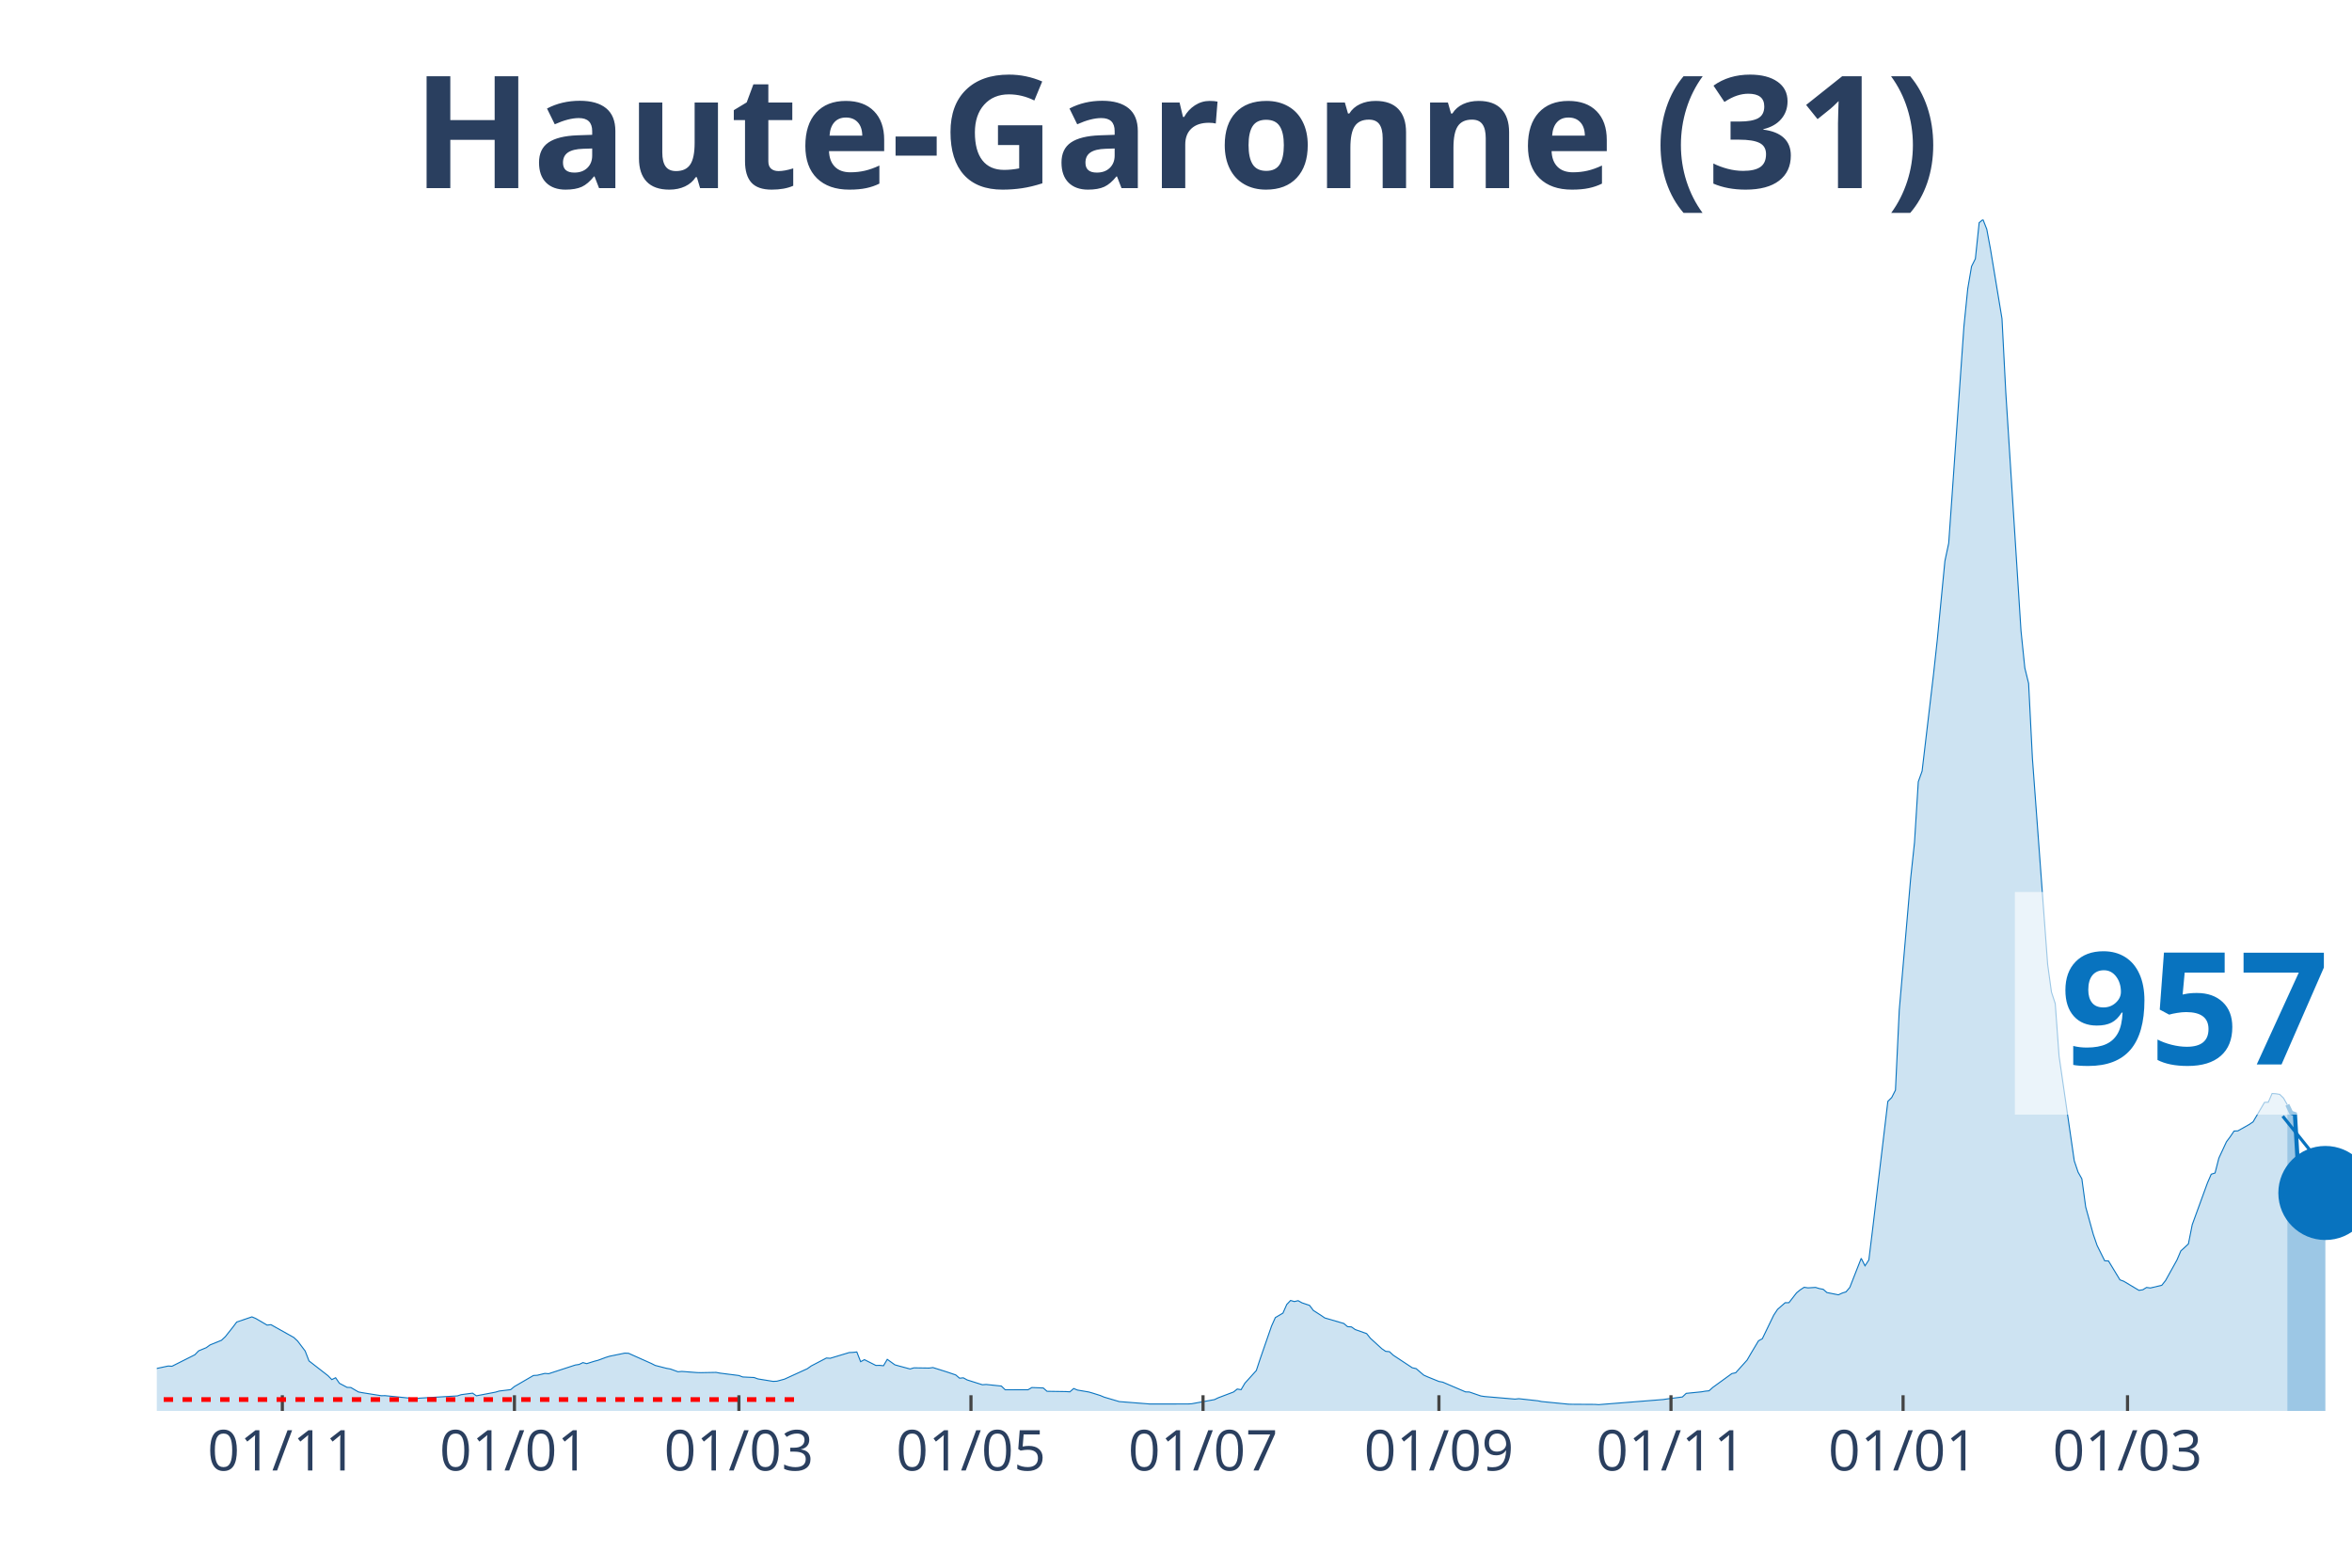
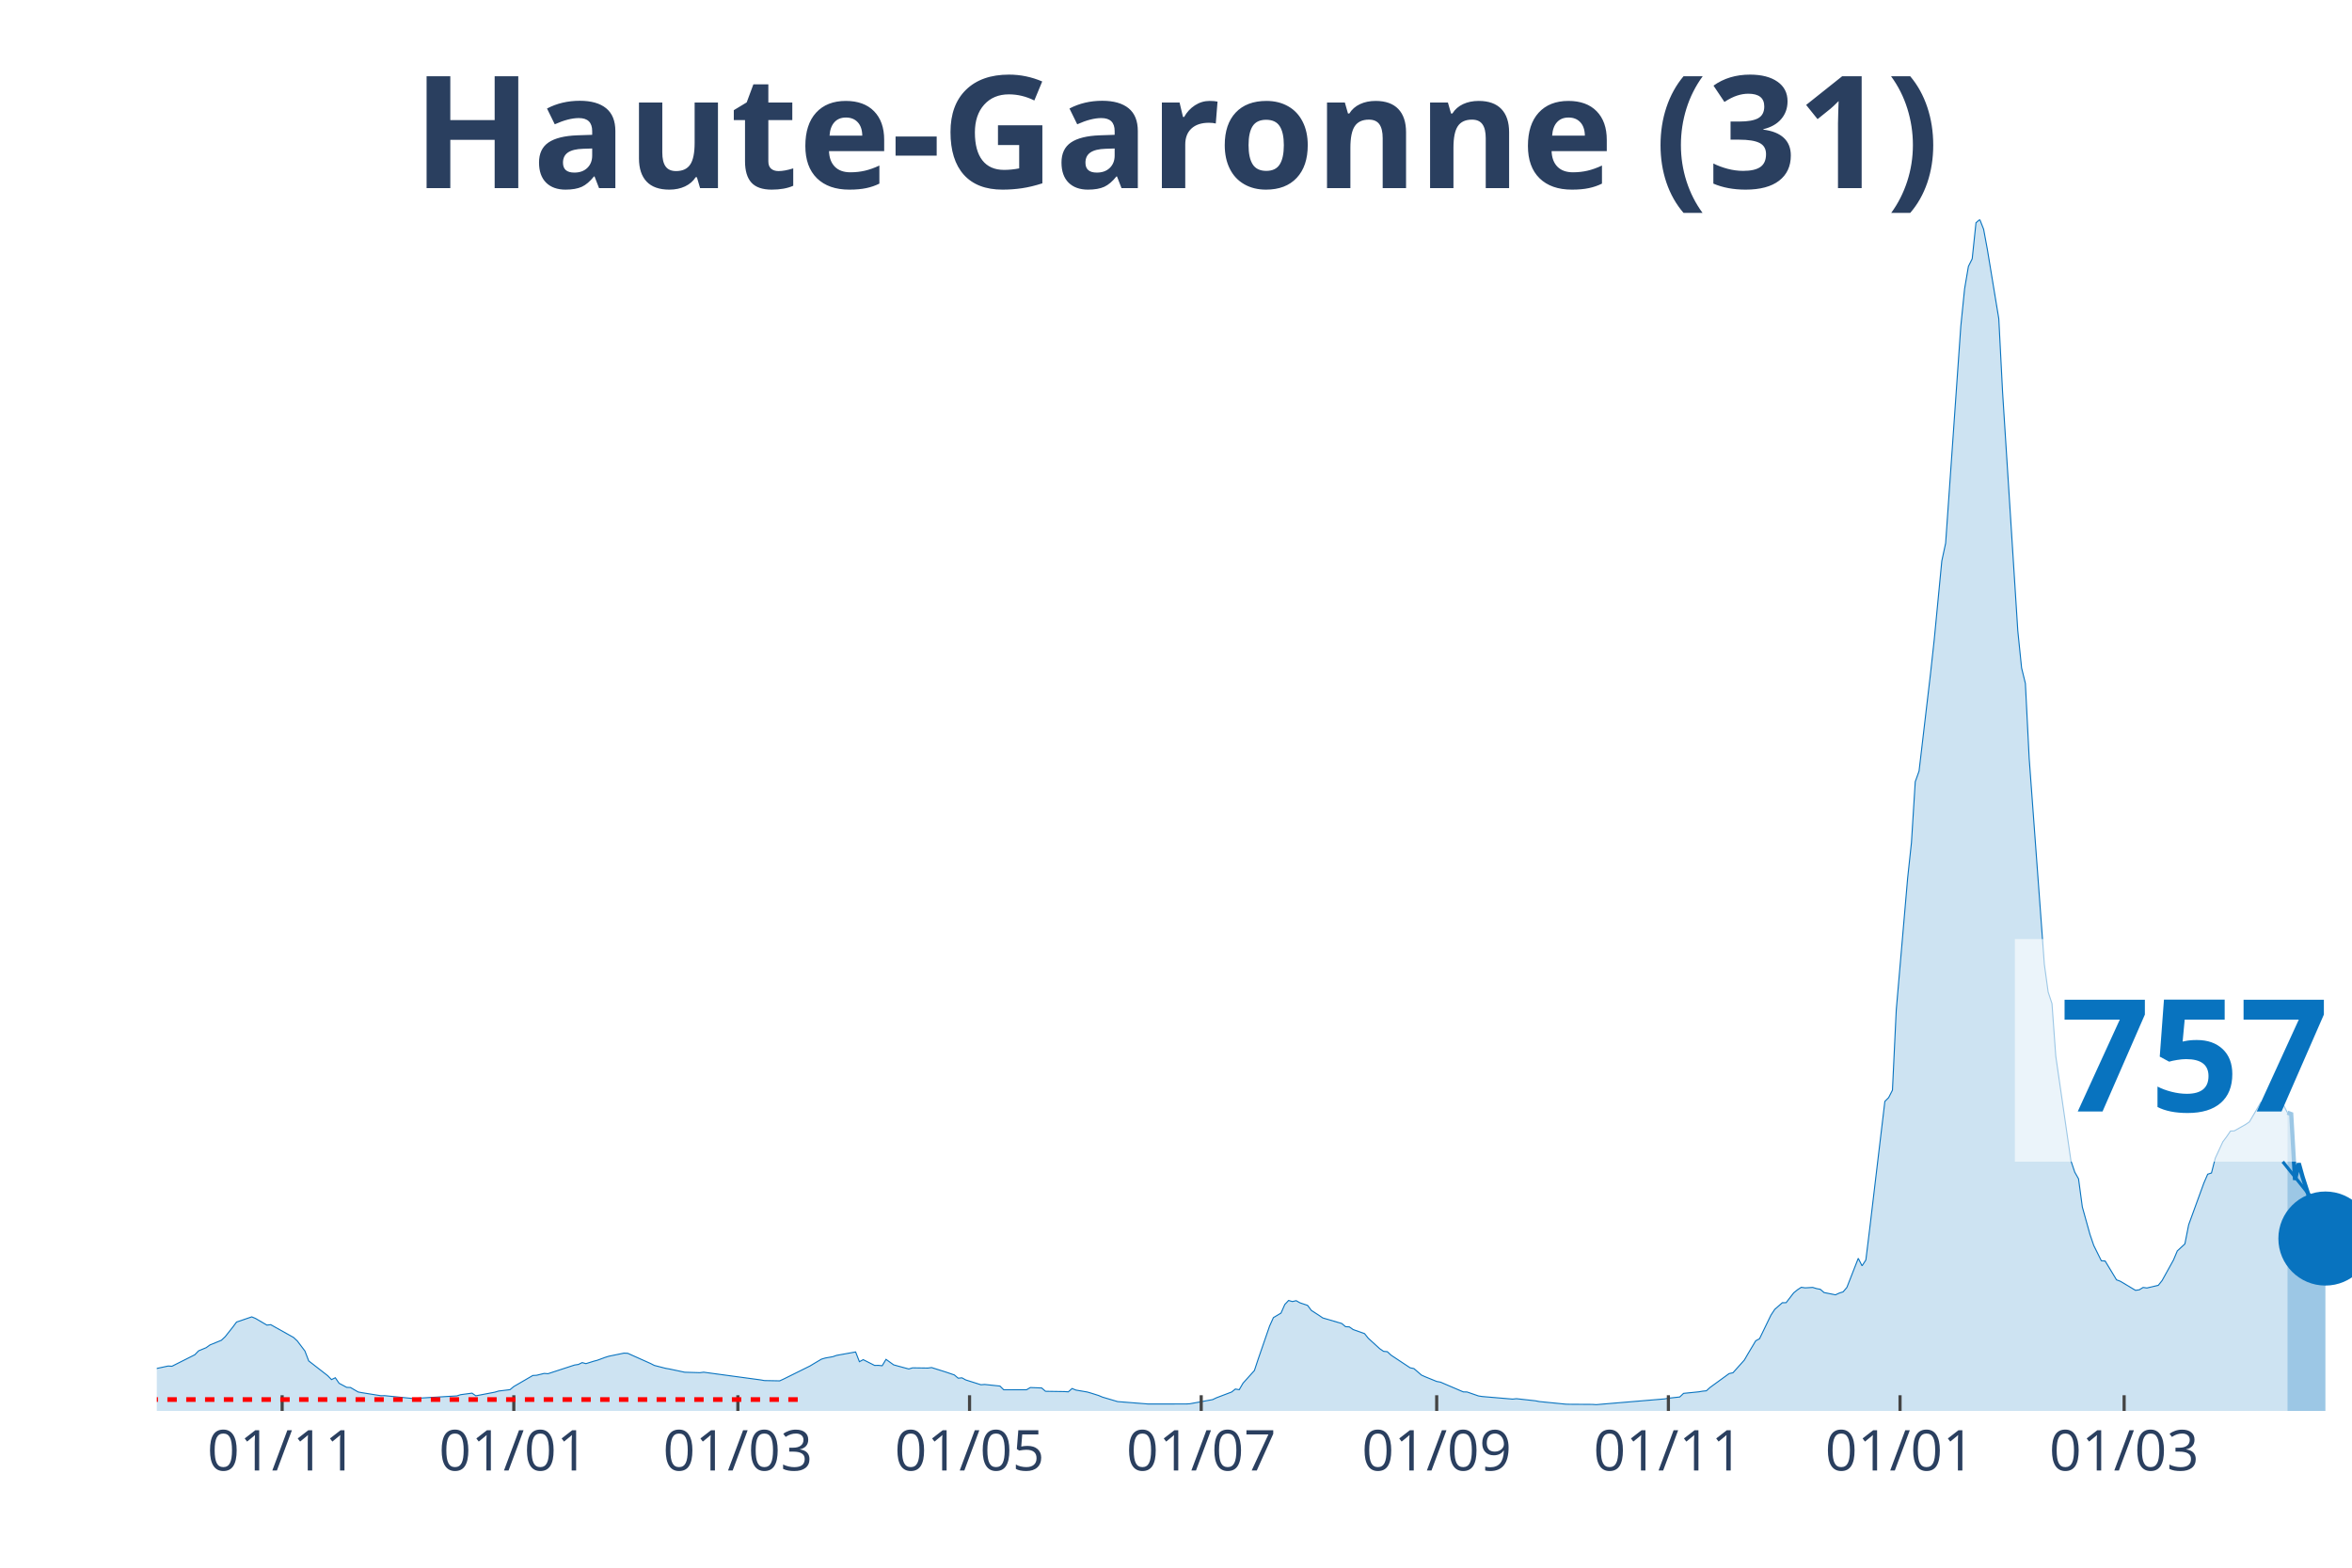
<svg xmlns="http://www.w3.org/2000/svg" class="main-svg" width="1125" height="750" style="" viewBox="0 0 750 500">
  <rect x="0" y="0" width="750" height="500" style="fill: rgb(0, 0, 0); fill-opacity: 0;" />
-   <defs id="defs-d8f661">
+   <defs id="defs-212ed2">
    <g class="clips">
-       <clipPath id="clipd8f661xyplot" class="plotclip">
+       <clipPath id="clip212ed2xyplot" class="plotclip">
        <rect width="700" height="380" />
      </clipPath>
-       <clipPath class="axesclip" id="clipd8f661x">
+       <clipPath class="axesclip" id="clip212ed2x">
        <rect x="50" y="0" width="700" height="500" />
      </clipPath>
-       <clipPath class="axesclip" id="clipd8f661y">
+       <clipPath class="axesclip" id="clip212ed2y">
        <rect x="0" y="70" width="750" height="380" />
      </clipPath>
-       <clipPath class="axesclip" id="clipd8f661xy">
+       <clipPath class="axesclip" id="clip212ed2xy">
        <rect x="50" y="70" width="700" height="380" />
      </clipPath>
    </g>
    <g class="gradients" />
  </defs>
  <g class="bglayer">
    <rect class="bg" x="50" y="70" width="700" height="380" style="fill: rgb(0, 0, 0); fill-opacity: 0; stroke-width: 0;" />
  </g>
  <g class="layer-below">
    <g class="imagelayer" />
    <g class="shapelayer" />
  </g>
  <g class="cartesianlayer">
    <g class="subplot xy">
      <g class="layer-subplot">
        <g class="shapelayer" />
        <g class="imagelayer" />
      </g>
      <g class="gridlayer">
        <g class="x">
-           <path class="xgrid crisp" transform="translate(90.03,0)" d="M0,70v380" style="stroke: rgb(255, 255, 255); stroke-opacity: 1; stroke-width: 1px;" />
-           <path class="xgrid crisp" transform="translate(164.04,0)" d="M0,70v380" style="stroke: rgb(255, 255, 255); stroke-opacity: 1; stroke-width: 1px;" />
-           <path class="xgrid crisp" transform="translate(235.62,0)" d="M0,70v380" style="stroke: rgb(255, 255, 255); stroke-opacity: 1; stroke-width: 1px;" />
-           <path class="xgrid crisp" transform="translate(309.62,0)" d="M0,70v380" style="stroke: rgb(255, 255, 255); stroke-opacity: 1; stroke-width: 1px;" />
-           <path class="xgrid crisp" transform="translate(383.62,0)" d="M0,70v380" style="stroke: rgb(255, 255, 255); stroke-opacity: 1; stroke-width: 1px;" />
-           <path class="xgrid crisp" transform="translate(458.84,0)" d="M0,70v380" style="stroke: rgb(255, 255, 255); stroke-opacity: 1; stroke-width: 1px;" />
-           <path class="xgrid crisp" transform="translate(532.84,0)" d="M0,70v380" style="stroke: rgb(255, 255, 255); stroke-opacity: 1; stroke-width: 1px;" />
-           <path class="xgrid crisp" transform="translate(606.85,0)" d="M0,70v380" style="stroke: rgb(255, 255, 255); stroke-opacity: 1; stroke-width: 1px;" />
-           <path class="xgrid crisp" transform="translate(678.42,0)" d="M0,70v380" style="stroke: rgb(255, 255, 255); stroke-opacity: 1; stroke-width: 1px;" />
+           <path class="xgrid crisp" transform="translate(89.97,0)" d="M0,70v380" style="stroke: rgb(255, 255, 255); stroke-opacity: 1; stroke-width: 1px;" />
+           <path class="xgrid crisp" transform="translate(163.84,0)" d="M0,70v380" style="stroke: rgb(255, 255, 255); stroke-opacity: 1; stroke-width: 1px;" />
+           <path class="xgrid crisp" transform="translate(235.29,0)" d="M0,70v380" style="stroke: rgb(255, 255, 255); stroke-opacity: 1; stroke-width: 1px;" />
+           <path class="xgrid crisp" transform="translate(309.17,0)" d="M0,70v380" style="stroke: rgb(255, 255, 255); stroke-opacity: 1; stroke-width: 1px;" />
+           <path class="xgrid crisp" transform="translate(383.04,0)" d="M0,70v380" style="stroke: rgb(255, 255, 255); stroke-opacity: 1; stroke-width: 1px;" />
+           <path class="xgrid crisp" transform="translate(458.13,0)" d="M0,70v380" style="stroke: rgb(255, 255, 255); stroke-opacity: 1; stroke-width: 1px;" />
+           <path class="xgrid crisp" transform="translate(532.01,0)" d="M0,70v380" style="stroke: rgb(255, 255, 255); stroke-opacity: 1; stroke-width: 1px;" />
+           <path class="xgrid crisp" transform="translate(605.88,0)" d="M0,70v380" style="stroke: rgb(255, 255, 255); stroke-opacity: 1; stroke-width: 1px;" />
+           <path class="xgrid crisp" transform="translate(677.34,0)" d="M0,70v380" style="stroke: rgb(255, 255, 255); stroke-opacity: 1; stroke-width: 1px;" />
        </g>
        <g class="y" />
      </g>
      <g class="zerolinelayer" />
      <path class="xlines-below" />
      <path class="ylines-below" />
      <g class="overlines-below" />
      <g class="xaxislayer-below" />
      <g class="yaxislayer-below" />
      <g class="overaxes-below" />
-       <g class="plot" transform="translate(50, 70)" clip-path="url('#clipd8f661xyplot')">
+       <g class="plot" transform="translate(50, 70)" clip-path="url('#clip212ed2xyplot')">
        <g class="scatterlayer mlayer">
-           <g class="trace scatter trace0370ab" style="stroke-miterlimit: 2;">
+           <g class="trace scatter tracec452b6" style="stroke-miterlimit: 2;">
            <g class="fills">
              <g>
-                 <path class="js-fill" d="M679.38,380L-164.99,380L-164.99,379.66L-127.38,379.77L-126.17,379.78L-70.36,378.28L-69.15,378.03L-36.4,374.65L-35.18,373.52L-29.12,371.04L-27.9,369.89L-20.62,365.96L-19.41,365.17L-15.77,362.28L-14.56,362.02L-10.92,362.38L-9.71,363.47L-7.28,364.38L-6.07,364.48L-2.43,366.53L-1.21,366.71L3.64,365.68L4.85,365.75L12.13,362.09L13.34,360.84L15.77,359.83L16.98,358.95L20.62,357.47L21.84,356.33L24.26,353.28L25.48,351.65L30.33,350L31.54,350.51L35.18,352.63L36.4,352.49L43.67,356.56L44.89,357.69L47.31,360.89L48.53,364.05L54.59,368.76L55.81,370.01L57.02,369.42L58.23,371.18L60.66,372.48L61.87,372.53L64.3,373.95L65.51,374.18L71.58,375.15L72.79,375.13L82.5,376.11L83.71,375.93L95.84,375.21L97.05,374.82L100.69,374.33L101.91,375.18L107.97,374.02L109.19,373.66L112.82,373.22L114.04,372.22L120.1,368.7L121.32,368.63L123.74,368.04L124.96,368.13L133.45,365.36L134.66,365.18L135.88,364.59L137.09,364.92L139.51,364.16L140.73,363.84L143.15,362.94L144.37,362.56L149.22,361.57L150.43,361.62L157.71,364.87L158.93,365.49L162.56,366.42L163.78,366.63L166.2,367.51L167.42,367.4L172.27,367.77L173.48,367.8L178.34,367.71L179.55,367.94L185.62,368.71L186.83,369.17L190.47,369.35L191.68,369.79L196.53,370.58L197.75,370.52L200.17,369.86L201.39,369.3L207.45,366.53L208.67,365.66L213.52,363.13L214.73,363.21L220.8,361.38L222.01,361.33L223.22,361.19L224.44,364.3L225.65,363.65L226.86,364.26L229.29,365.49L230.5,365.47L231.72,365.59L232.93,363.55L235.36,365.3L236.57,365.64L240.21,366.62L241.42,366.26L246.27,366.33L247.49,366.17L251.13,367.31L252.34,367.7L254.77,368.53L255.98,369.56L257.19,369.45L258.41,370.12L263.26,371.65L264.47,371.56L269.32,372.07L270.54,373.26L277.82,373.25L279.03,372.54L282.67,372.68L283.88,373.74L289.95,373.83L291.16,373.91L292.37,372.85L293.59,373.35L297.23,373.97L298.44,374.32L300.87,375.09L302.08,375.6L306.93,377.03L308.15,377.12L316.64,377.79L317.85,377.79L328.77,377.78L329.98,377.72L337.26,376.39L338.47,375.81L343.33,373.97L344.54,373.02L345.75,373.23L346.97,371.15L350.61,367.12L351.82,363.46L355.46,352.94L356.67,350.24L359.1,348.8L360.31,346.06L361.53,344.77L362.74,345.12L363.95,344.84L365.16,345.52L367.59,346.34L368.8,347.95L371.23,349.51L372.44,350.34L378.51,352.11L379.72,353.13L380.94,353.2L382.15,354.05L385.79,355.34L387,356.84L390.64,360.16L391.85,360.99L393.07,361.11L394.28,362.23L400.35,366.24L401.56,366.5L403.99,368.58L405.2,369.12L408.84,370.6L410.05,370.82L417.33,373.93L418.54,373.96L422.18,375.22L423.4,375.41L433.1,376.23L434.32,376.1L440.38,376.77L441.59,377.01L450.09,377.85L451.3,377.88L458.58,377.92L459.79,378L480.42,376.36L481.63,376.17L486.48,375.55L487.69,374.4L492.55,373.91L493.76,373.7L494.97,373.58L496.19,372.49L502.25,368.09L503.47,367.83L507.11,363.78L508.32,361.69L510.75,357.63L511.96,356.98L515.6,349.46L516.81,347.62L519.24,345.49L520.45,345.48L522.88,342.34L524.09,341.36L525.3,340.57L526.52,340.75L528.94,340.61L530.16,340.98L531.37,341.21L532.58,342.25L536.22,342.97L537.44,342.41L538.65,342.03L539.86,340.61L543.5,331.33L544.71,333.72L545.93,331.86L547.14,322.03L551.99,281.28L553.21,280.07L554.42,277.69L555.63,252.18L559.27,210.1L560.49,198.72L561.7,179.32L562.91,175.95L566.55,145.08L567.76,134.03L570.19,108.91L571.4,103.24L576.26,34.01L577.47,22.08L578.68,14.97L579.9,12.54L581.11,1.03L582.32,0L583.54,3.11L584.75,9.64L588.39,31.65L589.6,55.13L594.45,131.18L595.67,143.03L596.88,147.96L598.09,171.85L602.95,237.58L604.16,246.4L605.37,250.09L606.59,266.83L611.44,300.24L612.65,303.83L613.86,305.98L615.08,314.95L617.5,323.69L618.72,327.23L621.14,332.11L622.36,332.18L626,338.19L627.21,338.64L632.06,341.54L633.28,341.36L634.49,340.62L635.7,340.79L639.34,339.93L640.55,338.41L644.19,331.85L645.41,328.97L647.83,326.74L649.05,320.61L653.9,307.3L655.11,304.5L656.33,304.11L657.54,299.38L659.97,294.15L661.18,292.53L662.39,290.74L663.6,290.68L667.24,288.63L668.46,287.79L672.1,281.59L673.31,281.54L674.52,278.76L675.74,278.84L676.95,279.04L678.16,280.22L679.38,282.37" style="fill: rgb(8, 115, 191); fill-opacity: 0.2; stroke-width: 0;" />
+                 <path class="js-fill" d="M679.41,380L-164.71,380L-164.71,379.66L-127.16,379.77L-125.95,379.78L-70.24,378.28L-69.03,378.03L-36.33,374.65L-35.12,373.52L-29.07,371.04L-27.85,369.89L-20.59,365.96L-19.38,365.17L-15.74,362.28L-14.53,362.02L-10.9,362.38L-9.69,363.47L-7.27,364.38L-6.06,364.48L-2.42,366.53L-1.21,366.71L3.63,365.68L4.84,365.75L12.11,362.09L13.32,360.84L15.74,359.83L16.96,358.95L20.59,357.47L21.8,356.33L24.22,353.28L25.43,351.65L30.28,350L31.49,350.51L35.12,352.63L36.33,352.49L43.6,356.56L44.81,357.69L47.23,360.89L48.44,364.05L54.5,368.76L55.71,370.01L56.92,369.42L58.13,371.18L60.55,372.48L61.76,372.53L64.19,373.95L65.4,374.18L71.45,375.15L72.66,375.13L82.35,376.11L83.56,375.93L95.67,375.21L96.89,374.82L100.52,374.33L101.73,375.18L107.79,374.02L109,373.66L112.63,373.22L113.84,372.22L119.9,368.7L121.11,368.63L123.53,368.04L124.74,368.13L133.22,365.36L134.43,365.18L135.64,364.59L136.85,364.92L139.27,364.16L140.48,363.84L142.91,362.94L144.12,362.56L148.96,361.57L150.17,361.62L157.44,364.87L158.65,365.49L162.28,366.42L163.49,366.63L167.13,367.4L168.34,367.66L173.18,367.8L174.39,367.65L192.56,370.11L193.77,370.32L198.62,370.41L199.83,369.86L208.3,365.66L209.52,364.92L211.94,363.49L213.15,363.13L215.57,362.7L216.78,362.28L222.84,361.19L224.05,364.3L225.26,363.65L226.47,364.26L228.89,365.49L230.1,365.47L231.31,365.59L232.53,363.55L234.95,365.3L236.16,365.64L239.79,366.62L241,366.26L245.85,366.33L247.06,366.17L250.69,367.31L251.9,367.7L254.33,368.53L255.54,369.56L256.75,369.45L257.96,370.12L262.8,371.65L264.01,371.56L268.86,372.07L270.07,373.26L277.34,373.25L278.55,372.54L282.18,372.68L283.39,373.74L289.45,373.83L290.66,373.91L291.87,372.85L293.08,373.35L296.71,373.97L297.92,374.32L300.35,375.09L301.56,375.6L306.4,377.03L307.61,377.12L316.09,377.79L317.3,377.79L328.2,377.78L329.41,377.72L336.68,376.39L337.89,375.81L342.73,373.97L343.94,373.02L345.16,373.23L346.37,371.15L350,367.12L351.21,363.46L354.84,352.94L356.06,350.24L358.48,348.8L359.69,346.06L360.9,344.77L362.11,345.12L363.32,344.84L364.53,345.52L366.96,346.34L368.17,347.95L370.59,349.51L371.8,350.34L377.85,352.11L379.07,353.13L380.28,353.2L381.49,354.05L385.12,355.34L386.33,356.84L389.97,360.16L391.18,360.99L392.39,361.11L393.6,362.23L399.65,366.24L400.87,366.5L403.29,368.58L404.5,369.12L408.13,370.6L409.34,370.82L416.61,373.93L417.82,373.96L421.45,375.22L422.66,375.41L432.35,376.23L433.56,376.1L439.62,376.77L440.83,377.01L449.31,377.85L450.52,377.88L457.79,377.92L459,378L480.8,376.17L482.01,375.95L485.64,375.55L486.85,374.4L491.7,373.91L492.91,373.7L494.12,373.58L495.33,372.49L501.38,368.09L502.6,367.83L506.23,363.78L507.44,361.69L509.86,357.63L511.07,356.98L514.71,349.46L515.92,347.62L518.34,345.49L519.55,345.48L521.97,342.34L523.18,341.36L524.39,340.57L525.61,340.75L528.03,340.61L529.24,340.98L530.45,341.21L531.66,342.25L535.29,342.97L536.51,342.41L537.72,342.03L538.93,340.61L542.56,331.33L543.77,333.72L544.98,331.86L546.19,322.03L551.04,281.28L552.25,280.07L553.46,277.69L554.67,252.18L558.3,210.1L559.52,198.72L560.73,179.32L561.94,175.95L565.57,145.08L566.78,134.03L569.2,108.91L570.42,103.24L575.26,34.01L576.47,22.08L577.68,14.97L578.89,12.54L580.1,1.03L581.31,0L582.53,3.11L583.74,9.64L587.37,31.65L588.58,55.13L593.43,131.18L594.64,143.03L595.85,147.96L597.06,171.85L601.9,237.58L603.11,246.4L604.33,250.09L605.54,266.83L610.38,300.24L611.59,303.83L612.8,305.98L614.01,314.95L616.44,323.69L617.65,327.23L620.07,332.11L621.28,332.18L624.91,338.19L626.12,338.64L630.97,341.54L632.18,341.36L633.39,340.62L634.6,340.79L638.24,339.93L639.45,338.41L643.08,331.85L644.29,328.97L646.71,326.74L647.92,320.61L652.77,307.3L653.98,304.5L655.19,304.11L656.4,299.38L658.82,294.15L660.03,292.53L661.25,290.74L662.46,290.68L666.09,288.63L667.3,287.79L670.93,281.58L672.15,281.53L673.36,278.75L674.57,278.83L675.78,279.03L676.99,280.22L679.41,284.87" style="fill: rgb(8, 115, 191); fill-opacity: 0.2; stroke-width: 0;" />
              </g>
            </g>
            <g class="errorbars" />
            <g class="lines">
-               <path class="js-line" d="M-164.99,379.66L-127.38,379.77L-126.17,379.78L-70.36,378.28L-69.15,378.03L-36.4,374.65L-35.18,373.52L-29.12,371.04L-27.9,369.89L-20.62,365.96L-19.41,365.17L-15.77,362.28L-14.56,362.02L-10.92,362.38L-9.71,363.47L-7.28,364.38L-6.07,364.48L-2.43,366.53L-1.21,366.71L3.64,365.68L4.85,365.75L12.13,362.09L13.34,360.84L15.77,359.83L16.98,358.95L20.62,357.47L21.84,356.33L24.26,353.28L25.48,351.65L30.33,350L31.54,350.51L35.18,352.63L36.4,352.49L43.67,356.56L44.89,357.69L47.31,360.89L48.53,364.05L54.59,368.76L55.81,370.01L57.02,369.42L58.23,371.18L60.66,372.48L61.87,372.53L64.3,373.95L65.51,374.18L71.58,375.15L72.79,375.13L82.5,376.11L83.71,375.93L95.84,375.21L97.05,374.82L100.69,374.33L101.91,375.18L107.97,374.02L109.19,373.66L112.82,373.22L114.04,372.22L120.1,368.7L121.32,368.63L123.74,368.04L124.96,368.13L133.45,365.36L134.66,365.18L135.88,364.59L137.09,364.92L139.51,364.16L140.73,363.84L143.15,362.94L144.37,362.56L149.22,361.57L150.43,361.62L157.71,364.87L158.93,365.49L162.56,366.42L163.78,366.63L166.2,367.51L167.42,367.4L172.27,367.77L173.48,367.8L178.34,367.71L179.55,367.94L185.62,368.71L186.83,369.17L190.47,369.35L191.68,369.79L196.53,370.58L197.75,370.52L200.17,369.86L201.39,369.3L207.45,366.53L208.67,365.66L213.52,363.13L214.73,363.21L220.8,361.38L222.01,361.33L223.22,361.19L224.44,364.3L225.65,363.65L226.86,364.26L229.29,365.49L230.5,365.47L231.72,365.59L232.93,363.55L235.36,365.3L236.57,365.64L240.21,366.62L241.42,366.26L246.27,366.33L247.49,366.17L251.13,367.31L252.34,367.7L254.77,368.53L255.98,369.56L257.19,369.45L258.41,370.12L263.26,371.65L264.47,371.56L269.32,372.07L270.54,373.26L277.82,373.25L279.03,372.54L282.67,372.68L283.88,373.74L289.95,373.83L291.16,373.91L292.37,372.85L293.59,373.35L297.23,373.97L298.44,374.32L300.87,375.09L302.08,375.6L306.93,377.03L308.15,377.12L316.64,377.79L317.85,377.79L328.77,377.78L329.98,377.72L337.26,376.39L338.47,375.81L343.33,373.97L344.54,373.02L345.75,373.23L346.97,371.15L350.61,367.12L351.82,363.46L355.46,352.94L356.67,350.24L359.1,348.8L360.31,346.06L361.53,344.77L362.74,345.12L363.95,344.84L365.16,345.52L367.59,346.34L368.8,347.95L371.23,349.51L372.44,350.34L378.51,352.11L379.72,353.13L380.94,353.2L382.15,354.05L385.79,355.34L387,356.84L390.64,360.16L391.85,360.99L393.07,361.11L394.28,362.23L400.35,366.24L401.56,366.5L403.99,368.58L405.2,369.12L408.84,370.6L410.05,370.82L417.33,373.93L418.54,373.96L422.18,375.22L423.4,375.41L433.1,376.23L434.32,376.1L440.38,376.77L441.59,377.01L450.09,377.85L451.3,377.88L458.58,377.92L459.79,378L480.42,376.36L481.63,376.17L486.48,375.55L487.69,374.4L492.55,373.91L493.76,373.7L494.97,373.58L496.19,372.49L502.25,368.09L503.47,367.83L507.11,363.78L508.32,361.69L510.75,357.63L511.96,356.98L515.6,349.46L516.81,347.62L519.24,345.49L520.45,345.48L522.88,342.34L524.09,341.36L525.3,340.57L526.52,340.75L528.94,340.61L530.16,340.98L531.37,341.21L532.58,342.25L536.22,342.97L537.44,342.41L538.65,342.03L539.86,340.61L543.5,331.33L544.71,333.72L545.93,331.86L547.14,322.03L551.99,281.28L553.21,280.07L554.42,277.69L555.63,252.18L559.27,210.1L560.49,198.72L561.7,179.32L562.91,175.95L566.55,145.08L567.76,134.03L570.19,108.91L571.4,103.24L576.26,34.01L577.47,22.08L578.68,14.97L579.9,12.54L581.11,1.03L582.32,0L583.54,3.11L584.75,9.64L588.39,31.65L589.6,55.13L594.45,131.18L595.67,143.03L596.88,147.96L598.09,171.85L602.95,237.58L604.16,246.4L605.37,250.09L606.59,266.83L611.44,300.24L612.65,303.83L613.86,305.98L615.08,314.95L617.5,323.69L618.72,327.23L621.14,332.11L622.36,332.18L626,338.19L627.21,338.64L632.06,341.54L633.28,341.36L634.49,340.62L635.7,340.79L639.34,339.93L640.55,338.41L644.19,331.85L645.41,328.97L647.83,326.74L649.05,320.61L653.9,307.3L655.11,304.5L656.33,304.11L657.54,299.38L659.97,294.15L661.18,292.53L662.39,290.74L663.6,290.68L667.24,288.63L668.46,287.79L672.1,281.59L673.31,281.54L674.52,278.76L675.74,278.84L676.95,279.04L678.16,280.22L679.38,282.37" style="vector-effect: non-scaling-stroke; fill: none; stroke: rgb(8, 115, 191); stroke-opacity: 1; stroke-width: 0.5px; opacity: 1;" />
+               <path class="js-line" d="M-164.71,379.66L-127.16,379.77L-125.95,379.78L-70.24,378.28L-69.03,378.03L-36.33,374.65L-35.12,373.52L-29.07,371.04L-27.85,369.89L-20.59,365.96L-19.38,365.17L-15.74,362.28L-14.53,362.02L-10.9,362.38L-9.69,363.47L-7.27,364.38L-6.06,364.48L-2.42,366.53L-1.21,366.71L3.63,365.68L4.84,365.75L12.11,362.09L13.32,360.84L15.74,359.83L16.96,358.95L20.59,357.47L21.8,356.33L24.22,353.28L25.43,351.65L30.28,350L31.49,350.51L35.12,352.63L36.33,352.49L43.6,356.56L44.81,357.69L47.23,360.89L48.44,364.05L54.5,368.76L55.71,370.01L56.92,369.42L58.13,371.18L60.55,372.48L61.76,372.53L64.19,373.95L65.4,374.18L71.45,375.15L72.66,375.13L82.35,376.11L83.56,375.93L95.67,375.21L96.89,374.82L100.52,374.33L101.73,375.18L107.79,374.02L109,373.66L112.63,373.22L113.84,372.22L119.9,368.7L121.11,368.63L123.53,368.04L124.74,368.13L133.22,365.36L134.43,365.18L135.64,364.59L136.85,364.92L139.27,364.16L140.48,363.84L142.91,362.94L144.12,362.56L148.96,361.57L150.17,361.62L157.44,364.87L158.65,365.49L162.28,366.42L163.49,366.63L167.13,367.4L168.34,367.66L173.18,367.8L174.39,367.65L192.56,370.11L193.77,370.32L198.62,370.41L199.83,369.86L208.3,365.66L209.52,364.92L211.94,363.49L213.15,363.13L215.57,362.7L216.78,362.28L222.84,361.19L224.05,364.3L225.26,363.65L226.47,364.26L228.89,365.49L230.1,365.47L231.31,365.59L232.53,363.55L234.95,365.3L236.16,365.64L239.79,366.62L241,366.26L245.85,366.33L247.06,366.17L250.69,367.31L251.9,367.7L254.33,368.53L255.54,369.56L256.75,369.45L257.96,370.12L262.8,371.65L264.01,371.56L268.86,372.07L270.07,373.26L277.34,373.25L278.55,372.54L282.18,372.68L283.39,373.74L289.45,373.83L290.66,373.91L291.87,372.85L293.08,373.35L296.71,373.97L297.92,374.32L300.35,375.09L301.56,375.6L306.4,377.03L307.61,377.12L316.09,377.79L317.3,377.79L328.2,377.78L329.41,377.72L336.68,376.39L337.89,375.81L342.73,373.97L343.94,373.02L345.16,373.23L346.37,371.15L350,367.12L351.21,363.46L354.84,352.94L356.06,350.24L358.48,348.8L359.69,346.06L360.9,344.77L362.11,345.12L363.32,344.84L364.53,345.52L366.96,346.34L368.17,347.95L370.59,349.51L371.8,350.34L377.85,352.11L379.07,353.13L380.28,353.2L381.49,354.05L385.12,355.34L386.33,356.84L389.97,360.16L391.18,360.99L392.39,361.11L393.6,362.23L399.65,366.24L400.87,366.5L403.29,368.58L404.5,369.12L408.13,370.6L409.34,370.82L416.61,373.93L417.82,373.96L421.45,375.22L422.66,375.41L432.35,376.23L433.56,376.1L439.62,376.77L440.83,377.01L449.31,377.85L450.52,377.88L457.79,377.92L459,378L480.8,376.17L482.01,375.95L485.64,375.55L486.85,374.4L491.7,373.91L492.91,373.7L494.12,373.58L495.33,372.49L501.38,368.09L502.6,367.83L506.23,363.78L507.44,361.69L509.86,357.63L511.07,356.98L514.71,349.46L515.92,347.62L518.34,345.49L519.55,345.48L521.97,342.34L523.18,341.36L524.39,340.57L525.61,340.75L528.03,340.61L529.24,340.98L530.45,341.21L531.66,342.25L535.29,342.97L536.51,342.41L537.72,342.03L538.93,340.61L542.56,331.33L543.77,333.72L544.98,331.86L546.19,322.03L551.04,281.28L552.25,280.07L553.46,277.69L554.67,252.18L558.3,210.1L559.52,198.72L560.73,179.32L561.94,175.95L565.57,145.08L566.78,134.03L569.2,108.91L570.42,103.24L575.26,34.01L576.47,22.08L577.68,14.97L578.89,12.54L580.1,1.03L581.31,0L582.53,3.11L583.74,9.64L587.37,31.65L588.58,55.13L593.43,131.18L594.64,143.03L595.85,147.96L597.06,171.85L601.9,237.58L603.11,246.4L604.33,250.09L605.54,266.83L610.38,300.24L611.59,303.83L612.8,305.98L614.01,314.95L616.44,323.69L617.65,327.23L620.07,332.11L621.28,332.18L624.91,338.19L626.12,338.64L630.97,341.54L632.18,341.36L633.39,340.62L634.6,340.79L638.24,339.93L639.45,338.41L643.08,331.85L644.29,328.97L646.71,326.74L647.92,320.61L652.77,307.3L653.98,304.5L655.19,304.11L656.4,299.38L658.82,294.15L660.03,292.53L661.25,290.74L662.46,290.68L666.09,288.63L667.3,287.79L670.93,281.58L672.15,281.53L673.36,278.75L674.57,278.83L675.78,279.03L676.99,280.22L679.41,284.87" style="vector-effect: non-scaling-stroke; fill: none; stroke: rgb(8, 115, 191); stroke-opacity: 1; stroke-width: 0.5px; opacity: 1;" />
            </g>
            <g class="points" />
            <g class="text" />
          </g>
-           <g class="trace scatter tracee354b8" style="stroke-miterlimit: 2;">
+           <g class="trace scatter trace5aa0f8" style="stroke-miterlimit: 2;">
            <g class="fills">
              <g>
-                 <path class="js-fill" d="M691.51,380L679.38,380L679.38,282.37L680.59,284.89L681.8,285.33L683.02,306.36L684.23,301.05L689.08,316.61L690.29,317.79L691.51,310.49" style="fill: rgb(8, 115, 191); fill-opacity: 0.4; stroke-width: 0;" />
+                 <path class="js-fill" d="M691.52,380L679.41,380L679.41,284.87L680.62,285.32L681.83,306.34L683.04,301.03L684.26,305.41L687.89,316.57L689.1,317.75L690.31,310.42L691.52,325.02" style="fill: rgb(8, 115, 191); fill-opacity: 0.4; stroke-width: 0;" />
              </g>
            </g>
            <g class="errorbars" />
            <g class="lines">
-               <path class="js-line" d="M679.38,282.37L680.59,284.89L681.8,285.33L683.02,306.36L684.23,301.05L689.08,316.61L690.29,317.79L691.51,310.49" style="vector-effect: non-scaling-stroke; fill: none; stroke: rgb(8, 115, 191); stroke-opacity: 1; stroke-width: 2px; opacity: 1;" />
+               <path class="js-line" d="M679.41,284.87L680.62,285.32L681.83,306.34L683.04,301.03L684.26,305.41L687.89,316.57L689.1,317.75L690.31,310.42L691.52,325.02" style="vector-effect: non-scaling-stroke; fill: none; stroke: rgb(8, 115, 191); stroke-opacity: 1; stroke-width: 2px; opacity: 1;" />
            </g>
            <g class="points" />
            <g class="text" />
          </g>
-           <g class="trace scatter trace045e12" style="stroke-miterlimit: 2; opacity: 1;">
+           <g class="trace scatter trace106936" style="stroke-miterlimit: 2; opacity: 1;">
            <g class="fills" />
            <g class="errorbars" />
            <g class="lines" />
            <g class="points">
-               <path class="point" transform="translate(691.51,310.49)" d="M15,0A15,15 0 1,1 0,-15A15,15 0 0,1 15,0Z" style="opacity: 1; stroke-width: 0px; fill: rgb(8, 115, 191); fill-opacity: 1;" />
+               <path class="point" transform="translate(691.52,325.02)" d="M15,0A15,15 0 1,1 0,-15A15,15 0 0,1 15,0Z" style="opacity: 1; stroke-width: 0px; fill: rgb(8, 115, 191); fill-opacity: 1;" />
            </g>
            <g class="text" />
          </g>
        </g>
      </g>
      <g class="overplot" />
      <path class="xlines-above crisp" style="fill: none; stroke-width: 1px; stroke: rgb(0, 0, 0); stroke-opacity: 0;" d="" />
      <path class="ylines-above crisp" style="fill: none;" d="M0,0" />
      <g class="overlines-above" />
      <g class="xaxislayer-above">
-         <path class="xtick ticks crisp" d="M0,450v-5" transform="translate(90.03,0)" style="stroke: rgb(68, 68, 68); stroke-opacity: 1; stroke-width: 1px;" />
-         <path class="xtick ticks crisp" d="M0,450v-5" transform="translate(164.04,0)" style="stroke: rgb(68, 68, 68); stroke-opacity: 1; stroke-width: 1px;" />
-         <path class="xtick ticks crisp" d="M0,450v-5" transform="translate(235.62,0)" style="stroke: rgb(68, 68, 68); stroke-opacity: 1; stroke-width: 1px;" />
-         <path class="xtick ticks crisp" d="M0,450v-5" transform="translate(309.62,0)" style="stroke: rgb(68, 68, 68); stroke-opacity: 1; stroke-width: 1px;" />
-         <path class="xtick ticks crisp" d="M0,450v-5" transform="translate(383.62,0)" style="stroke: rgb(68, 68, 68); stroke-opacity: 1; stroke-width: 1px;" />
-         <path class="xtick ticks crisp" d="M0,450v-5" transform="translate(458.84,0)" style="stroke: rgb(68, 68, 68); stroke-opacity: 1; stroke-width: 1px;" />
-         <path class="xtick ticks crisp" d="M0,450v-5" transform="translate(532.84,0)" style="stroke: rgb(68, 68, 68); stroke-opacity: 1; stroke-width: 1px;" />
-         <path class="xtick ticks crisp" d="M0,450v-5" transform="translate(606.85,0)" style="stroke: rgb(68, 68, 68); stroke-opacity: 1; stroke-width: 1px;" />
-         <path class="xtick ticks crisp" d="M0,450v-5" transform="translate(678.42,0)" style="stroke: rgb(68, 68, 68); stroke-opacity: 1; stroke-width: 1px;" />
+         <path class="xtick ticks crisp" d="M0,450v-5" transform="translate(89.97,0)" style="stroke: rgb(68, 68, 68); stroke-opacity: 1; stroke-width: 1px;" />
+         <path class="xtick ticks crisp" d="M0,450v-5" transform="translate(163.84,0)" style="stroke: rgb(68, 68, 68); stroke-opacity: 1; stroke-width: 1px;" />
+         <path class="xtick ticks crisp" d="M0,450v-5" transform="translate(235.29,0)" style="stroke: rgb(68, 68, 68); stroke-opacity: 1; stroke-width: 1px;" />
+         <path class="xtick ticks crisp" d="M0,450v-5" transform="translate(309.17,0)" style="stroke: rgb(68, 68, 68); stroke-opacity: 1; stroke-width: 1px;" />
+         <path class="xtick ticks crisp" d="M0,450v-5" transform="translate(383.04,0)" style="stroke: rgb(68, 68, 68); stroke-opacity: 1; stroke-width: 1px;" />
+         <path class="xtick ticks crisp" d="M0,450v-5" transform="translate(458.13,0)" style="stroke: rgb(68, 68, 68); stroke-opacity: 1; stroke-width: 1px;" />
+         <path class="xtick ticks crisp" d="M0,450v-5" transform="translate(532.01,0)" style="stroke: rgb(68, 68, 68); stroke-opacity: 1; stroke-width: 1px;" />
+         <path class="xtick ticks crisp" d="M0,450v-5" transform="translate(605.88,0)" style="stroke: rgb(68, 68, 68); stroke-opacity: 1; stroke-width: 1px;" />
+         <path class="xtick ticks crisp" d="M0,450v-5" transform="translate(677.34,0)" style="stroke: rgb(68, 68, 68); stroke-opacity: 1; stroke-width: 1px;" />
        <g class="xtick">
-           <text text-anchor="middle" x="0" y="469" transform="translate(90.03,0)" style="font-family: 'Open Sans', verdana, arial, sans-serif; font-size: 18px; fill: rgb(42, 63, 95); fill-opacity: 1; white-space: pre;">01/11</text>
+           <text text-anchor="middle" x="0" y="469" transform="translate(89.97,0)" style="font-family: 'Open Sans', verdana, arial, sans-serif; font-size: 18px; fill: rgb(42, 63, 95); fill-opacity: 1; white-space: pre;">01/11</text>
        </g>
        <g class="xtick">
-           <text text-anchor="middle" x="0" y="469" transform="translate(164.04,0)" style="font-family: 'Open Sans', verdana, arial, sans-serif; font-size: 18px; fill: rgb(42, 63, 95); fill-opacity: 1; white-space: pre;">01/01</text>
+           <text text-anchor="middle" x="0" y="469" transform="translate(163.84,0)" style="font-family: 'Open Sans', verdana, arial, sans-serif; font-size: 18px; fill: rgb(42, 63, 95); fill-opacity: 1; white-space: pre;">01/01</text>
        </g>
        <g class="xtick">
-           <text text-anchor="middle" x="0" y="469" transform="translate(235.62,0)" style="font-family: 'Open Sans', verdana, arial, sans-serif; font-size: 18px; fill: rgb(42, 63, 95); fill-opacity: 1; white-space: pre;">01/03</text>
+           <text text-anchor="middle" x="0" y="469" transform="translate(235.29,0)" style="font-family: 'Open Sans', verdana, arial, sans-serif; font-size: 18px; fill: rgb(42, 63, 95); fill-opacity: 1; white-space: pre;">01/03</text>
        </g>
        <g class="xtick">
-           <text text-anchor="middle" x="0" y="469" transform="translate(309.62,0)" style="font-family: 'Open Sans', verdana, arial, sans-serif; font-size: 18px; fill: rgb(42, 63, 95); fill-opacity: 1; white-space: pre;">01/05</text>
+           <text text-anchor="middle" x="0" y="469" transform="translate(309.17,0)" style="font-family: 'Open Sans', verdana, arial, sans-serif; font-size: 18px; fill: rgb(42, 63, 95); fill-opacity: 1; white-space: pre;">01/05</text>
        </g>
        <g class="xtick">
-           <text text-anchor="middle" x="0" y="469" transform="translate(383.62,0)" style="font-family: 'Open Sans', verdana, arial, sans-serif; font-size: 18px; fill: rgb(42, 63, 95); fill-opacity: 1; white-space: pre;">01/07</text>
+           <text text-anchor="middle" x="0" y="469" transform="translate(383.04,0)" style="font-family: 'Open Sans', verdana, arial, sans-serif; font-size: 18px; fill: rgb(42, 63, 95); fill-opacity: 1; white-space: pre;">01/07</text>
        </g>
        <g class="xtick">
-           <text text-anchor="middle" x="0" y="469" transform="translate(458.84,0)" style="font-family: 'Open Sans', verdana, arial, sans-serif; font-size: 18px; fill: rgb(42, 63, 95); fill-opacity: 1; white-space: pre;">01/09</text>
+           <text text-anchor="middle" x="0" y="469" transform="translate(458.13,0)" style="font-family: 'Open Sans', verdana, arial, sans-serif; font-size: 18px; fill: rgb(42, 63, 95); fill-opacity: 1; white-space: pre;">01/09</text>
        </g>
        <g class="xtick">
-           <text text-anchor="middle" x="0" y="469" transform="translate(532.84,0)" style="font-family: 'Open Sans', verdana, arial, sans-serif; font-size: 18px; fill: rgb(42, 63, 95); fill-opacity: 1; white-space: pre;">01/11</text>
+           <text text-anchor="middle" x="0" y="469" transform="translate(532.01,0)" style="font-family: 'Open Sans', verdana, arial, sans-serif; font-size: 18px; fill: rgb(42, 63, 95); fill-opacity: 1; white-space: pre;">01/11</text>
        </g>
        <g class="xtick">
-           <text text-anchor="middle" x="0" y="469" transform="translate(606.85,0)" style="font-family: 'Open Sans', verdana, arial, sans-serif; font-size: 18px; fill: rgb(42, 63, 95); fill-opacity: 1; white-space: pre;">01/01</text>
+           <text text-anchor="middle" x="0" y="469" transform="translate(605.88,0)" style="font-family: 'Open Sans', verdana, arial, sans-serif; font-size: 18px; fill: rgb(42, 63, 95); fill-opacity: 1; white-space: pre;">01/01</text>
        </g>
        <g class="xtick">
-           <text text-anchor="middle" x="0" y="469" transform="translate(678.42,0)" style="font-family: 'Open Sans', verdana, arial, sans-serif; font-size: 18px; fill: rgb(42, 63, 95); fill-opacity: 1; white-space: pre;">01/03</text>
+           <text text-anchor="middle" x="0" y="469" transform="translate(677.34,0)" style="font-family: 'Open Sans', verdana, arial, sans-serif; font-size: 18px; fill: rgb(42, 63, 95); fill-opacity: 1; white-space: pre;">01/03</text>
        </g>
      </g>
      <g class="yaxislayer-above" />
      <g class="overaxes-above" />
    </g>
  </g>
  <g class="polarlayer" />
  <g class="ternarylayer" />
  <g class="geolayer" />
  <g class="funnelarealayer" />
  <g class="pielayer" />
  <g class="treemaplayer" />
  <g class="sunburstlayer" />
  <g class="glimages" />
-   <defs id="topdefs-d8f661">
+   <defs id="topdefs-212ed2">
    <g class="clips" />
  </defs>
  <g class="layer-above">
    <g class="imagelayer" />
    <g class="shapelayer">
-       <path data-index="0" fill-rule="evenodd" d="M-631.8,446.37L255.03,446.37" clip-path="url('#clipd8f661xy')" style="opacity: 1; stroke: rgb(255, 0, 0); stroke-opacity: 1; fill: rgb(0, 0, 0); fill-opacity: 0; stroke-dasharray: 3px, 3px; stroke-width: 1.5px;" />
+       <path data-index="0" fill-rule="evenodd" d="M-630.62,446.37L254.67,446.37" clip-path="url('#clip212ed2xy')" style="opacity: 1; stroke: rgb(255, 0, 0); stroke-opacity: 1; fill: rgb(0, 0, 0); fill-opacity: 0; stroke-dasharray: 3px, 3px; stroke-width: 1.5px;" />
    </g>
  </g>
  <g class="infolayer">
    <g class="g-gtitle">
      <text class="gtitle" x="375" y="25" text-anchor="middle" dy="0.7em" style="font-family: 'Open Sans', verdana, arial, sans-serif; font-size: 50px; fill: rgb(42, 63, 95); opacity: 1; font-weight: normal; white-space: pre;">
        <tspan style="font-weight:bold">Haute-Garonne (31)</tspan>
      </text>
    </g>
    <g class="g-xtitle" />
    <g class="annotation" data-index="0" style="opacity: 1;">
-       <g class="annotation-text-g" transform="rotate(0,699.51,320.49)">
-         <g class="cursor-pointer" transform="translate(642, 284)">
+       <g class="annotation-text-g" transform="rotate(0,699.52,335.02)">
+         <g class="cursor-pointer" transform="translate(642, 299)">
          <rect class="bg" x="0.5" y="0.5" width="115" height="71" style="stroke-width: 1px; stroke: rgb(0, 0, 0); stroke-opacity: 0; fill: rgb(255, 255, 255); fill-opacity: 0.6;" />
          <text class="annotation-text" text-anchor="middle" x="57.812" y="55.5" style="font-family: 'Open Sans', verdana, arial, sans-serif; font-size: 50px; fill: rgb(8, 115, 191); fill-opacity: 1; white-space: pre;">
-             <tspan style="font-weight:bold">957 </tspan>
+             <tspan style="font-weight:bold">757 </tspan>
          </text>
        </g>
      </g>
      <g class="annotation-arrow-g" style="opacity: 1;">
-         <path d="M727.91,355.99L739.51,370.49" style="stroke-width: 1px; stroke: rgb(8, 115, 191); stroke-opacity: 1; stroke-dasharray: 0px, 0px, 18.569px, 18.569px;" />
+         <path d="M727.92,370.52L739.52,385.02" style="stroke-width: 1px; stroke: rgb(8, 115, 191); stroke-opacity: 1; stroke-dasharray: 0px, 0px, 18.569px, 18.569px;" />
      </g>
    </g>
  </g>
</svg>
